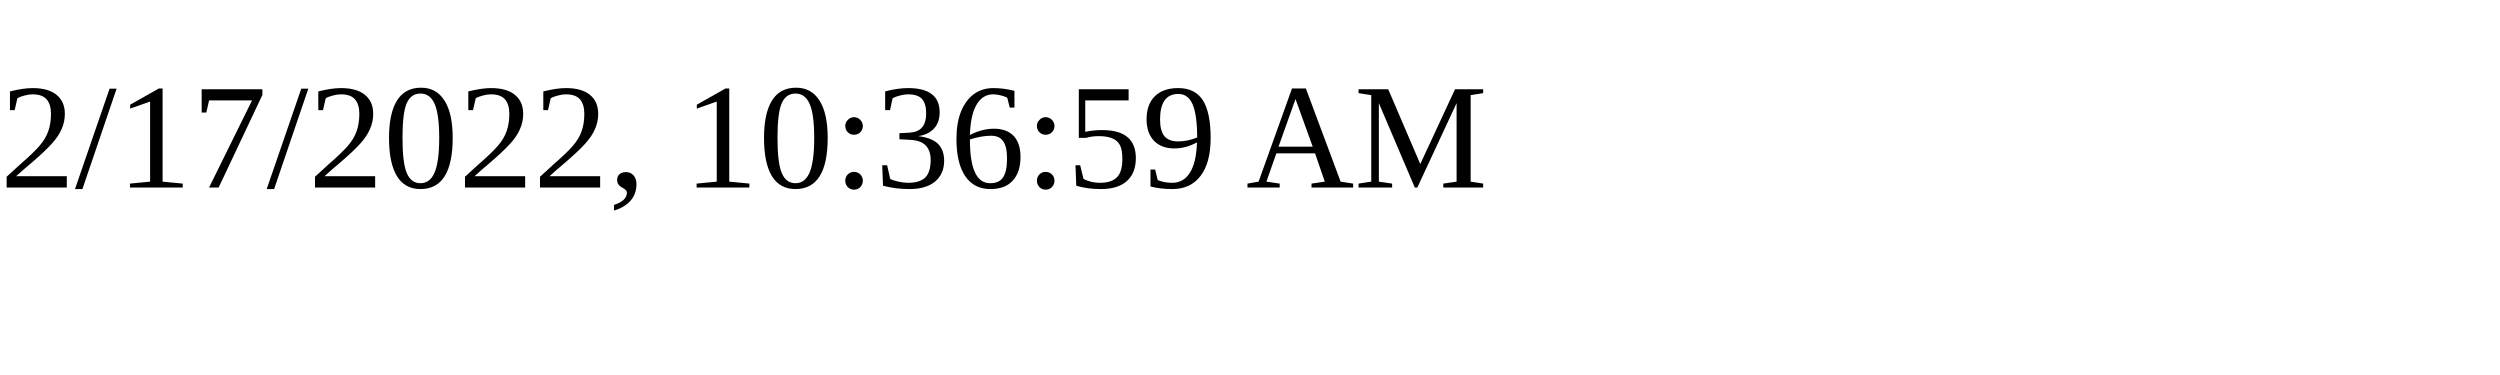
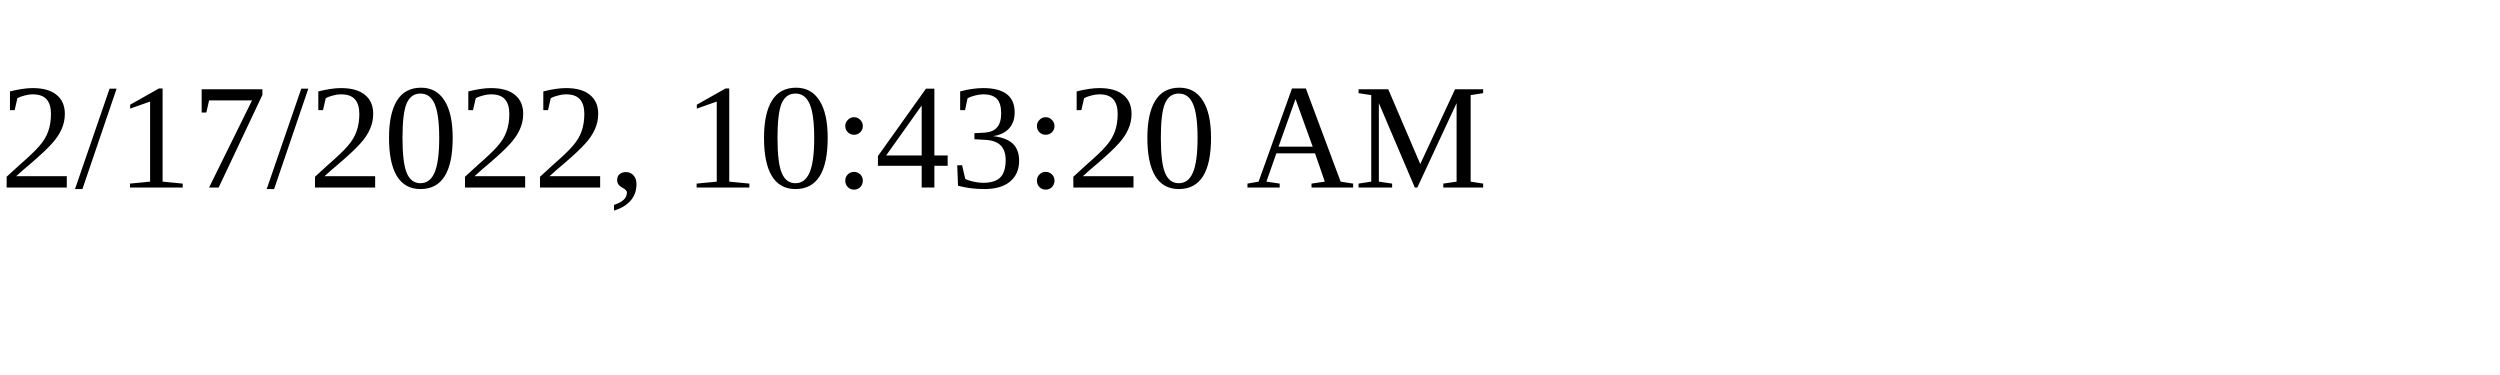
<svg xmlns="http://www.w3.org/2000/svg" height="30" width="200">
-   <text x="0" y="15">2/17/2022, 10:36:59 AM</text>
+   <text x="0" y="15">2/17/2022, 10:43:20 AM</text>
</svg>
